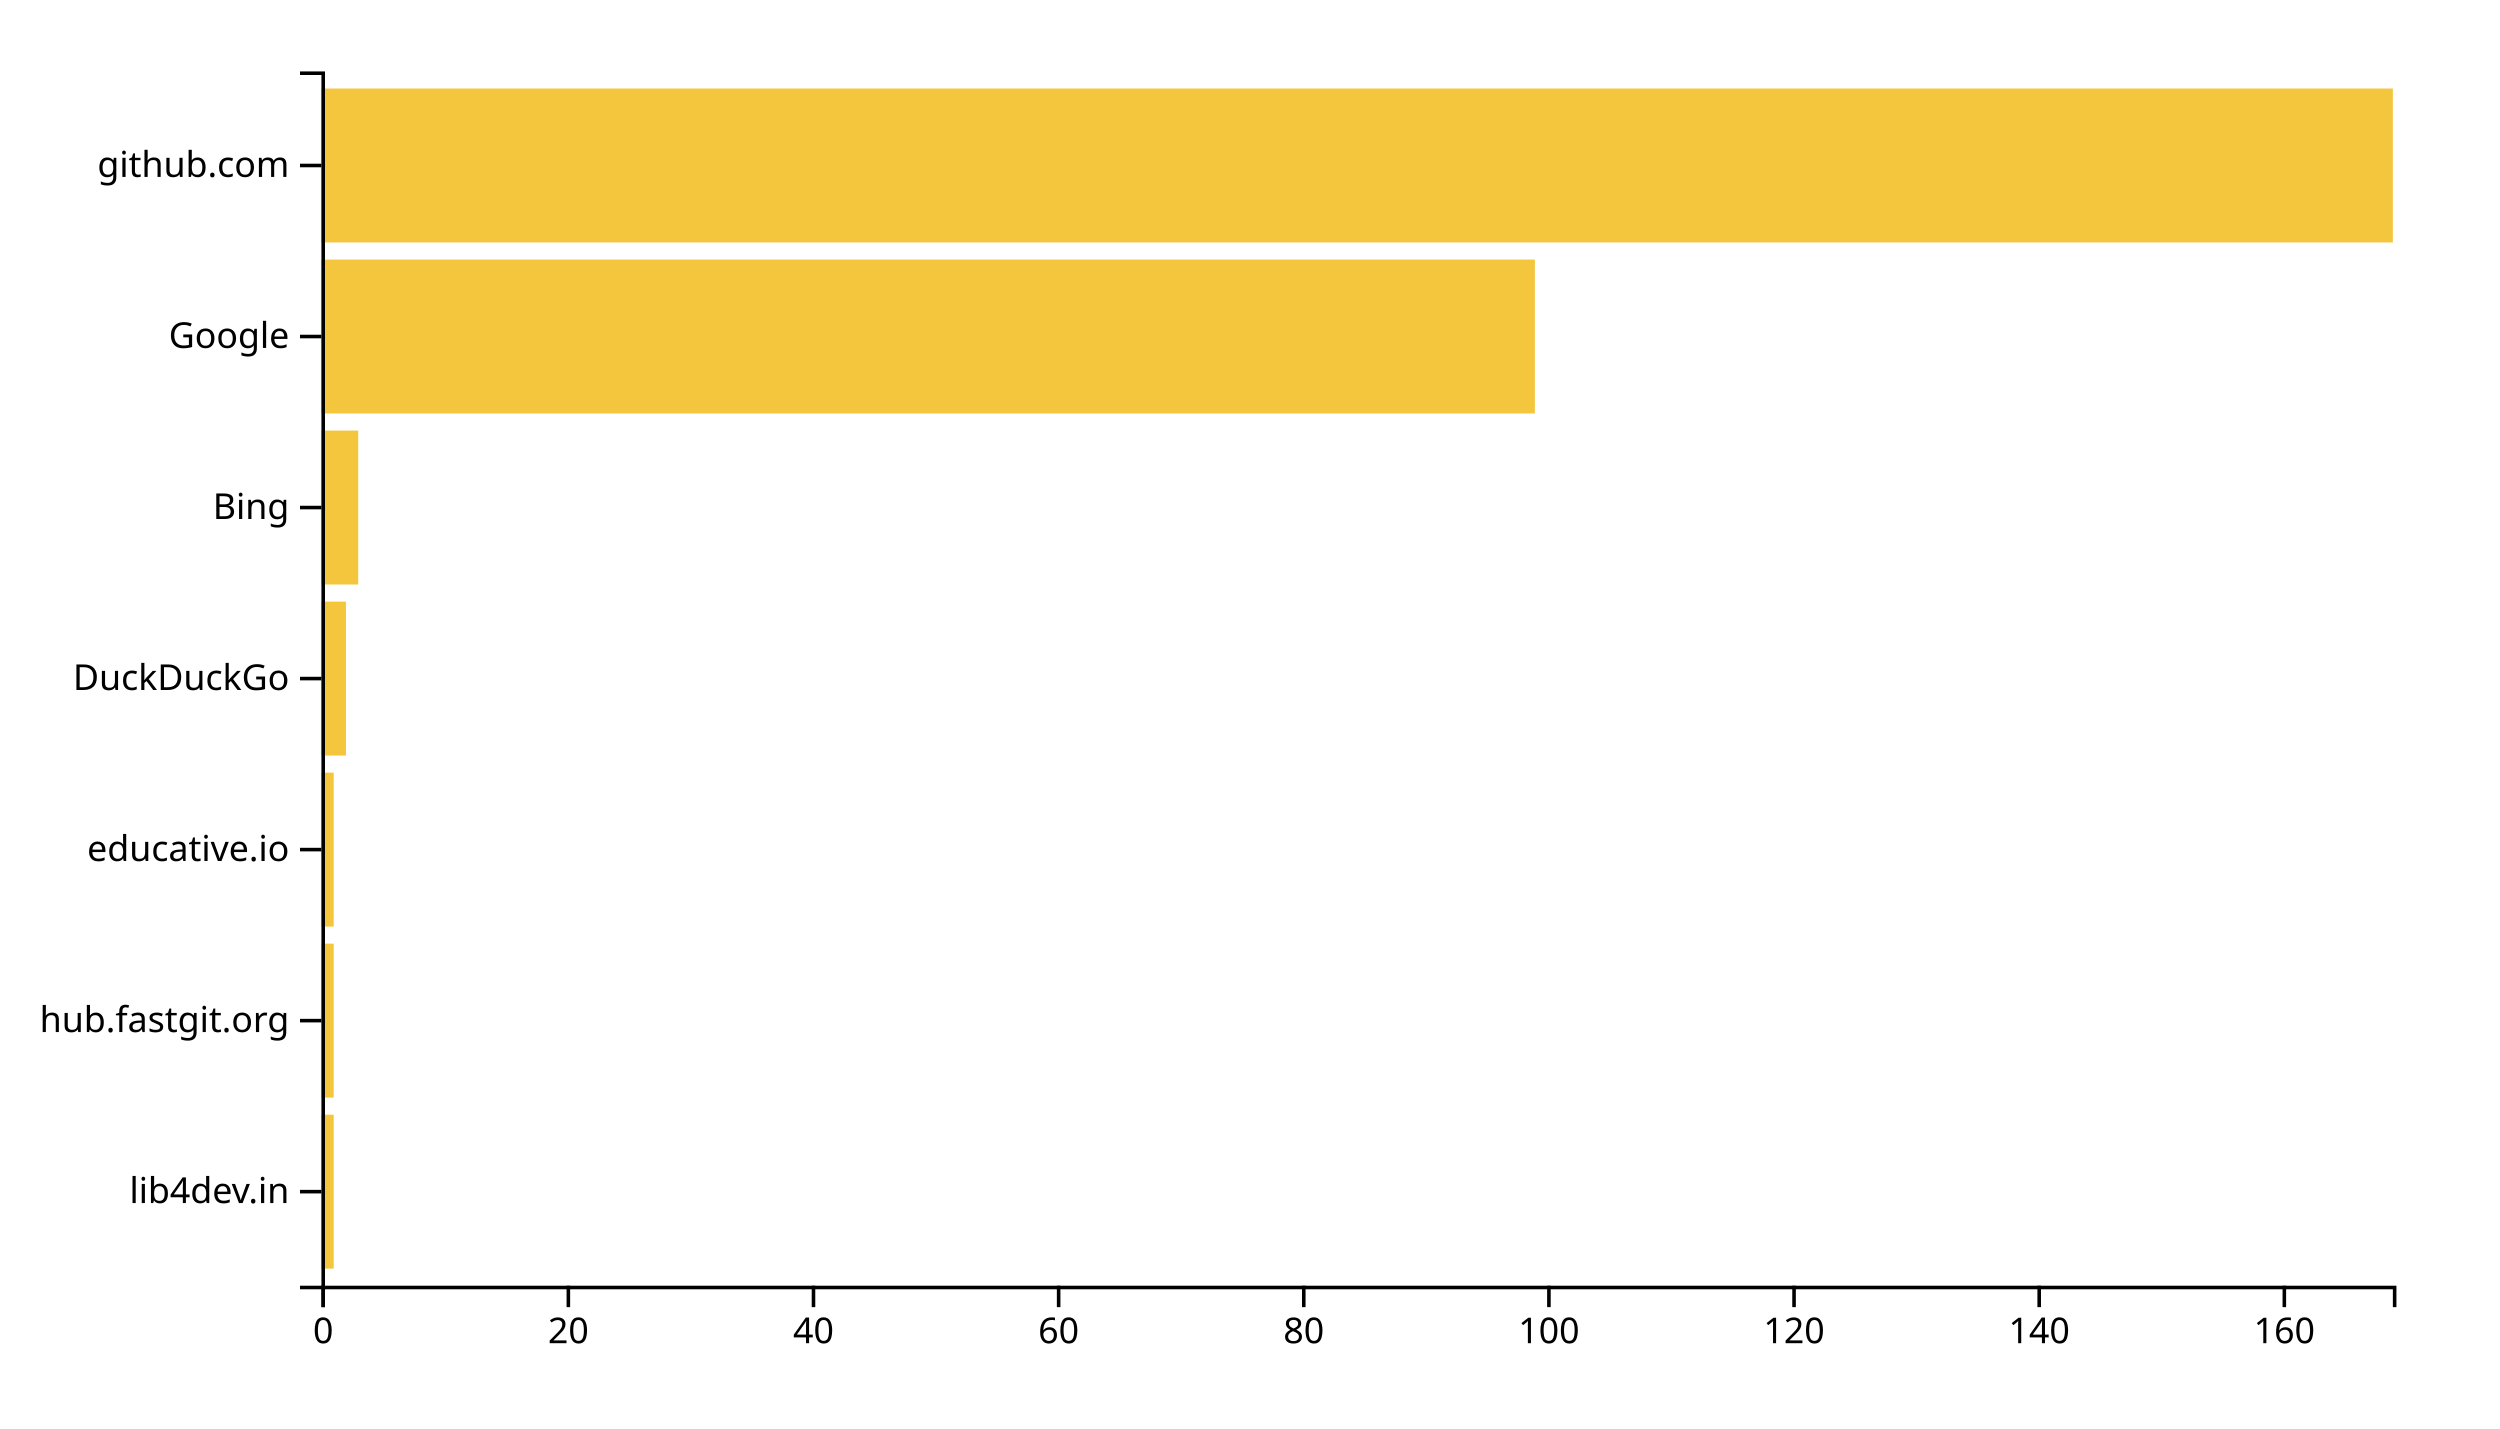
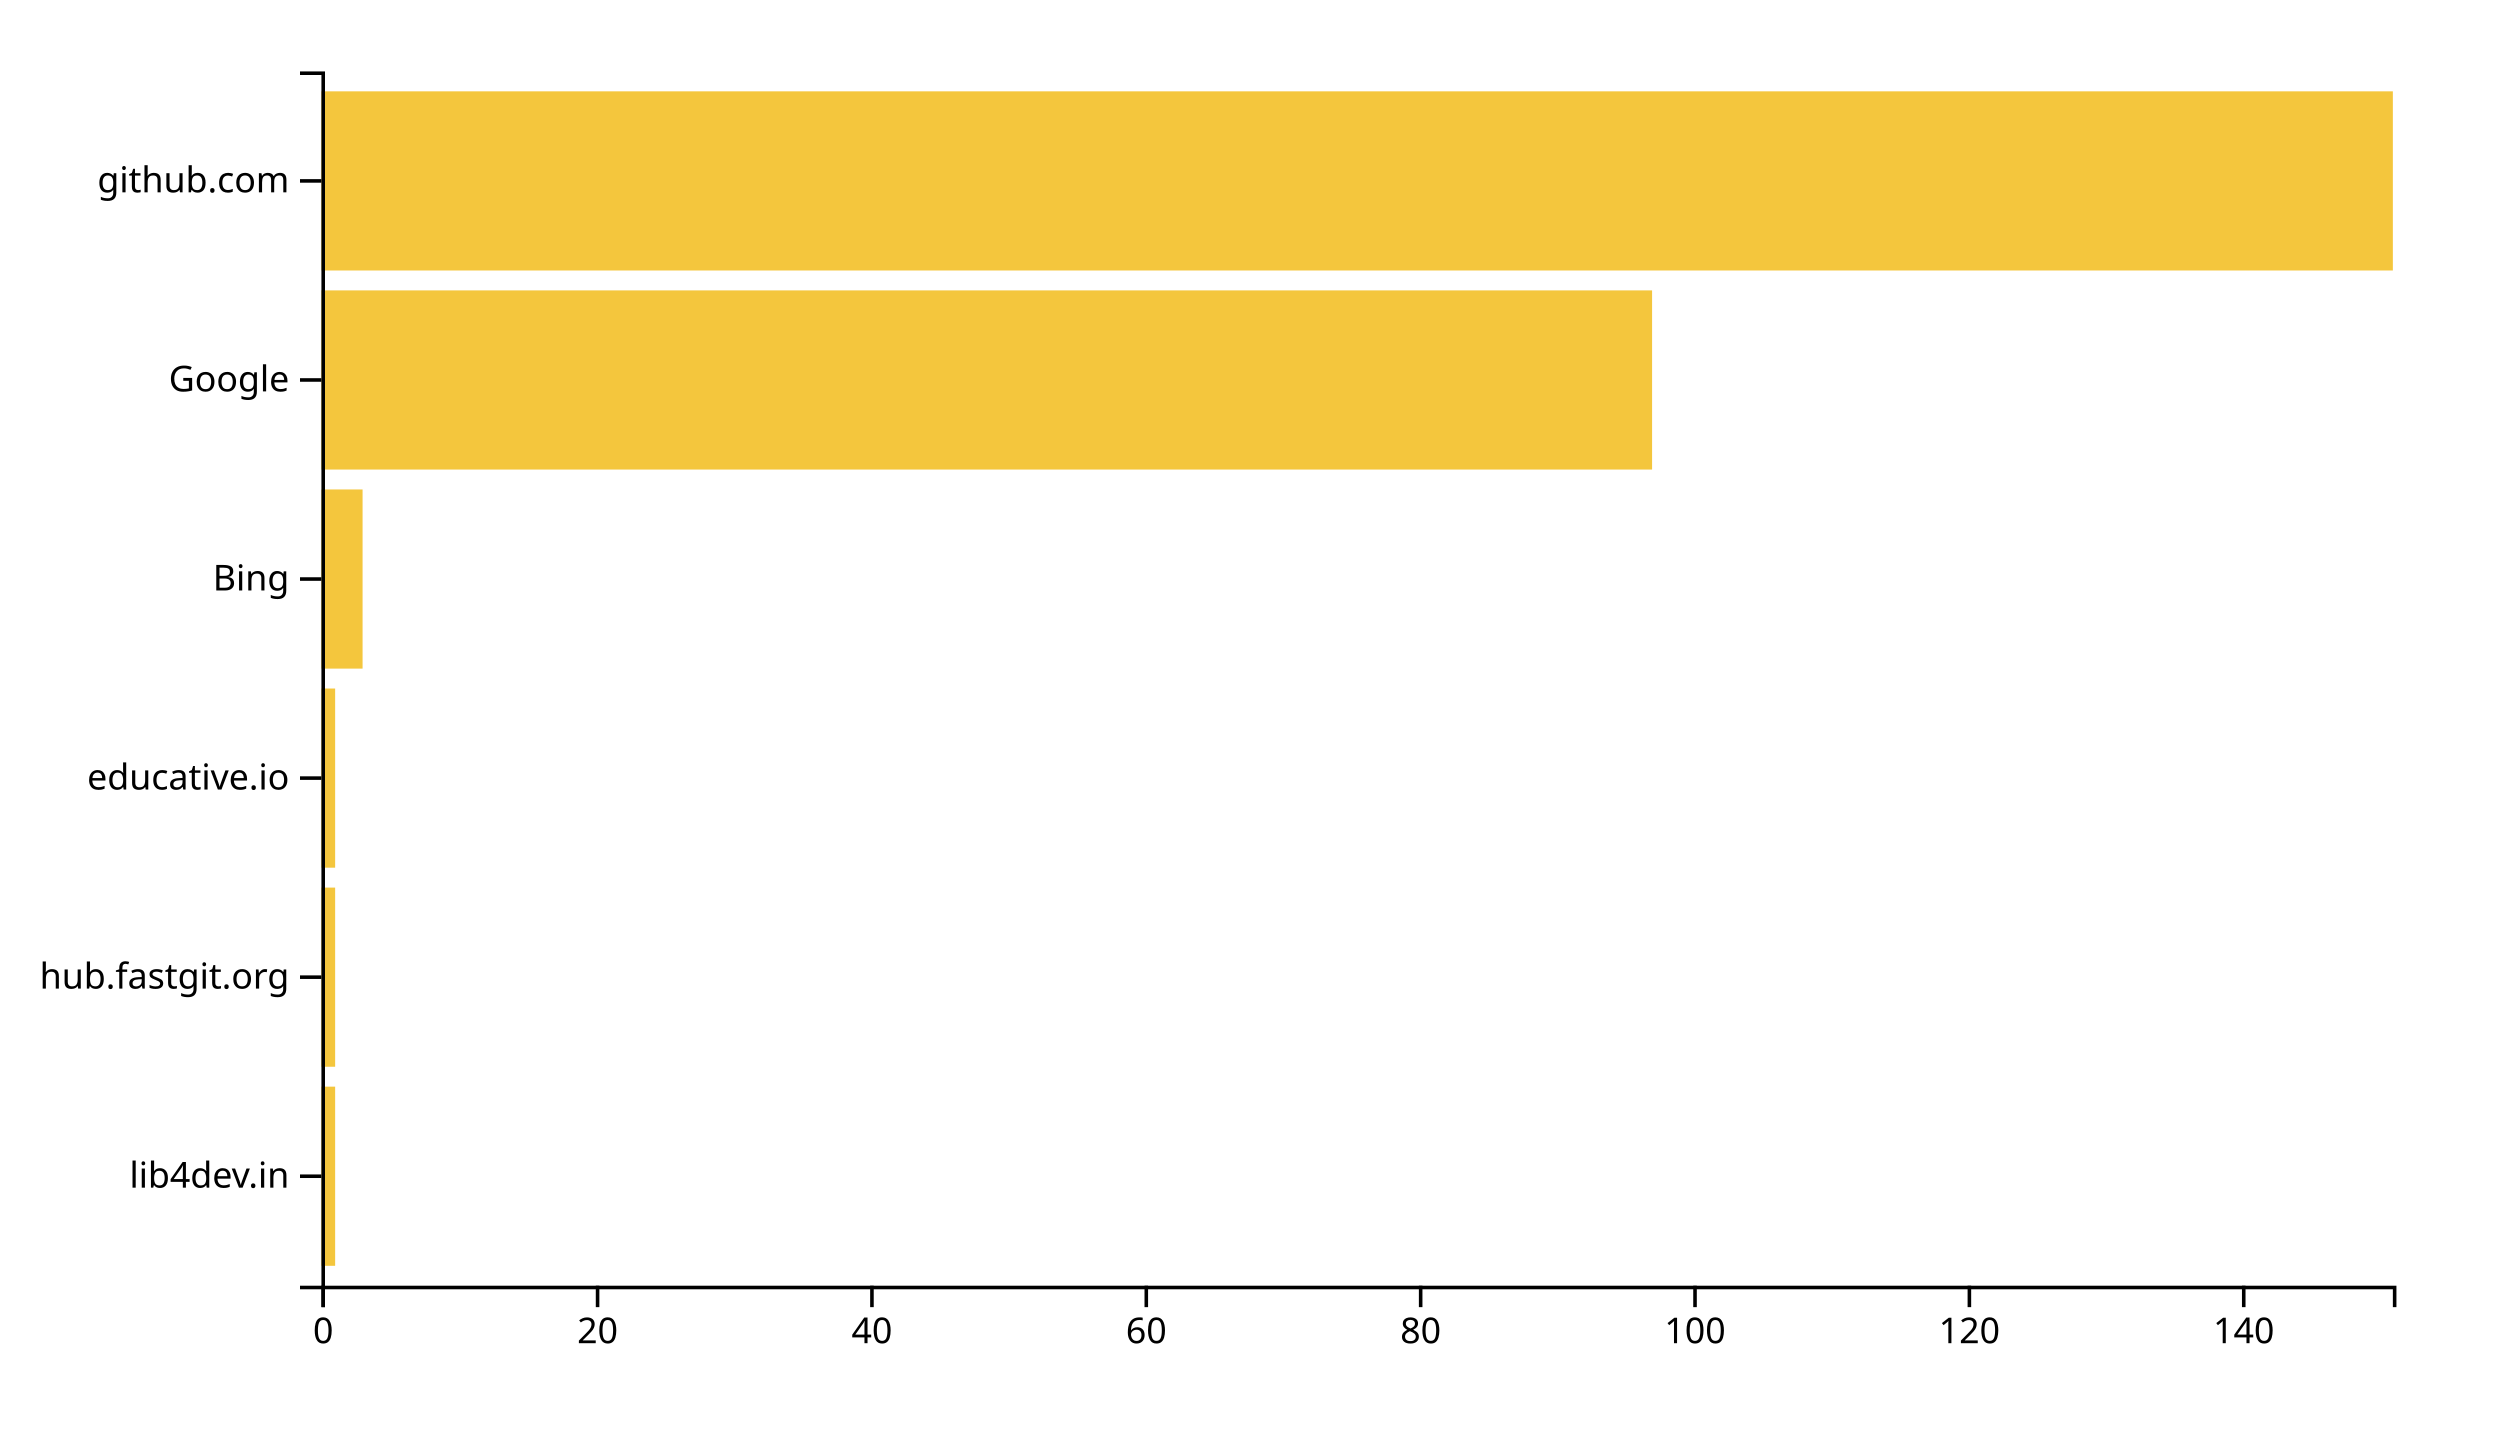
<svg xmlns="http://www.w3.org/2000/svg" width="700" height="400">
  <g transform="translate(90,20)">
-     <rect class="bar" width="3.432" y="292.113" height="43.099" style="fill: #f4c63d; text-anchor: end;" />
-     <rect class="bar" width="3.432" y="244.225" height="43.099" style="fill: #f4c63d; text-anchor: end;" />
-     <rect class="bar" width="3.432" y="196.338" height="43.099" style="fill: #f4c63d; text-anchor: end;" />
-     <rect class="bar" width="6.864" y="148.451" height="43.099" style="fill: #f4c63d; text-anchor: end;" />
-     <rect class="bar" width="10.296" y="100.563" height="43.099" style="fill: #f4c63d; text-anchor: end;" />
-     <rect class="bar" width="339.763" y="52.676" height="43.099" style="fill: #f4c63d; text-anchor: end;" />
-     <rect class="bar" width="580" y="4.789" height="43.099" style="fill: #f4c63d; text-anchor: end;" />
+     <rect class="bar" width="3.841" y="284.262" height="50.164" style="fill: #f4c63d; text-anchor: end;" />
+     <rect class="bar" width="3.841" y="228.525" height="50.164" style="fill: #f4c63d; text-anchor: end;" />
+     <rect class="bar" width="3.841" y="172.787" height="50.164" style="fill: #f4c63d; text-anchor: end;" />
+     <rect class="bar" width="11.523" y="117.049" height="50.164" style="fill: #f4c63d; text-anchor: end;" />
+     <rect class="bar" width="372.583" y="61.311" height="50.164" style="fill: #f4c63d; text-anchor: end;" />
+     <rect class="bar" width="580" y="5.574" height="50.164" style="fill: #f4c63d; text-anchor: end;" />
    <g transform="translate(0,340)" fill="none" font-size="10" font-family="sans-serif" text-anchor="middle">
      <path class="domain" stroke="currentColor" d="M0.5,6V0.5H580.5V6" />
      <g class="tick" opacity="1" transform="translate(0.5,0)">
        <line stroke="currentColor" y2="6" />
        <text fill="currentColor" y="9" dy="0.71em">0</text>
      </g>
-       <g class="tick" opacity="1" transform="translate(69.13905,0)">
+       <g class="tick" opacity="1" transform="translate(77.32119,0)">
        <line stroke="currentColor" y2="6" />
        <text fill="currentColor" y="9" dy="0.71em">20</text>
      </g>
-       <g class="tick" opacity="1" transform="translate(137.7781,0)">
+       <g class="tick" opacity="1" transform="translate(154.1424,0)">
        <line stroke="currentColor" y2="6" />
        <text fill="currentColor" y="9" dy="0.71em">40</text>
      </g>
-       <g class="tick" opacity="1" transform="translate(206.4172,0)">
+       <g class="tick" opacity="1" transform="translate(230.9636,0)">
        <line stroke="currentColor" y2="6" />
        <text fill="currentColor" y="9" dy="0.71em">60</text>
      </g>
-       <g class="tick" opacity="1" transform="translate(275.0562,0)">
+       <g class="tick" opacity="1" transform="translate(307.7848,0)">
        <line stroke="currentColor" y2="6" />
        <text fill="currentColor" y="9" dy="0.71em">80</text>
      </g>
-       <g class="tick" opacity="1" transform="translate(343.6953,0)">
+       <g class="tick" opacity="1" transform="translate(384.606,0)">
        <line stroke="currentColor" y2="6" />
        <text fill="currentColor" y="9" dy="0.71em">100</text>
      </g>
-       <g class="tick" opacity="1" transform="translate(412.3343,0)">
+       <g class="tick" opacity="1" transform="translate(461.4272,0)">
        <line stroke="currentColor" y2="6" />
        <text fill="currentColor" y="9" dy="0.71em">120</text>
      </g>
-       <g class="tick" opacity="1" transform="translate(480.9734,0)">
+       <g class="tick" opacity="1" transform="translate(538.2483,0)">
        <line stroke="currentColor" y2="6" />
        <text fill="currentColor" y="9" dy="0.71em">140</text>
-       </g>
-       <g class="tick" opacity="1" transform="translate(549.6124,0)">
-         <line stroke="currentColor" y2="6" />
-         <text fill="currentColor" y="9" dy="0.71em">160</text>
      </g>
    </g>
    <g fill="none" font-size="10" font-family="sans-serif" text-anchor="end">
      <path class="domain" stroke="currentColor" d="M-6,340.5H0.5V0.5H-6" />
-       <g class="tick" opacity="1" transform="translate(0,313.662)">
+       <g class="tick" opacity="1" transform="translate(0,309.3443)">
        <line stroke="currentColor" x2="-6" />
        <text fill="currentColor" x="-9" dy="0.32em">lib4dev.in</text>
      </g>
-       <g class="tick" opacity="1" transform="translate(0,265.7746)">
+       <g class="tick" opacity="1" transform="translate(0,253.6066)">
        <line stroke="currentColor" x2="-6" />
        <text fill="currentColor" x="-9" dy="0.32em">hub.fastgit.org</text>
      </g>
-       <g class="tick" opacity="1" transform="translate(0,217.8873)">
+       <g class="tick" opacity="1" transform="translate(0,197.8689)">
        <line stroke="currentColor" x2="-6" />
        <text fill="currentColor" x="-9" dy="0.32em">educative.io</text>
      </g>
-       <g class="tick" opacity="1" transform="translate(0,170)">
-         <line stroke="currentColor" x2="-6" />
-         <text fill="currentColor" x="-9" dy="0.32em">DuckDuckGo</text>
-       </g>
-       <g class="tick" opacity="1" transform="translate(0,122.1127)">
+       <g class="tick" opacity="1" transform="translate(0,142.1311)">
        <line stroke="currentColor" x2="-6" />
        <text fill="currentColor" x="-9" dy="0.32em">Bing</text>
      </g>
-       <g class="tick" opacity="1" transform="translate(0,74.22535)">
+       <g class="tick" opacity="1" transform="translate(0,86.39344)">
        <line stroke="currentColor" x2="-6" />
        <text fill="currentColor" x="-9" dy="0.32em">Google</text>
      </g>
-       <g class="tick" opacity="1" transform="translate(0,26.33803)">
+       <g class="tick" opacity="1" transform="translate(0,30.65574)">
        <line stroke="currentColor" x2="-6" />
        <text fill="currentColor" x="-9" dy="0.32em">github.com</text>
      </g>
    </g>
  </g>
</svg>
